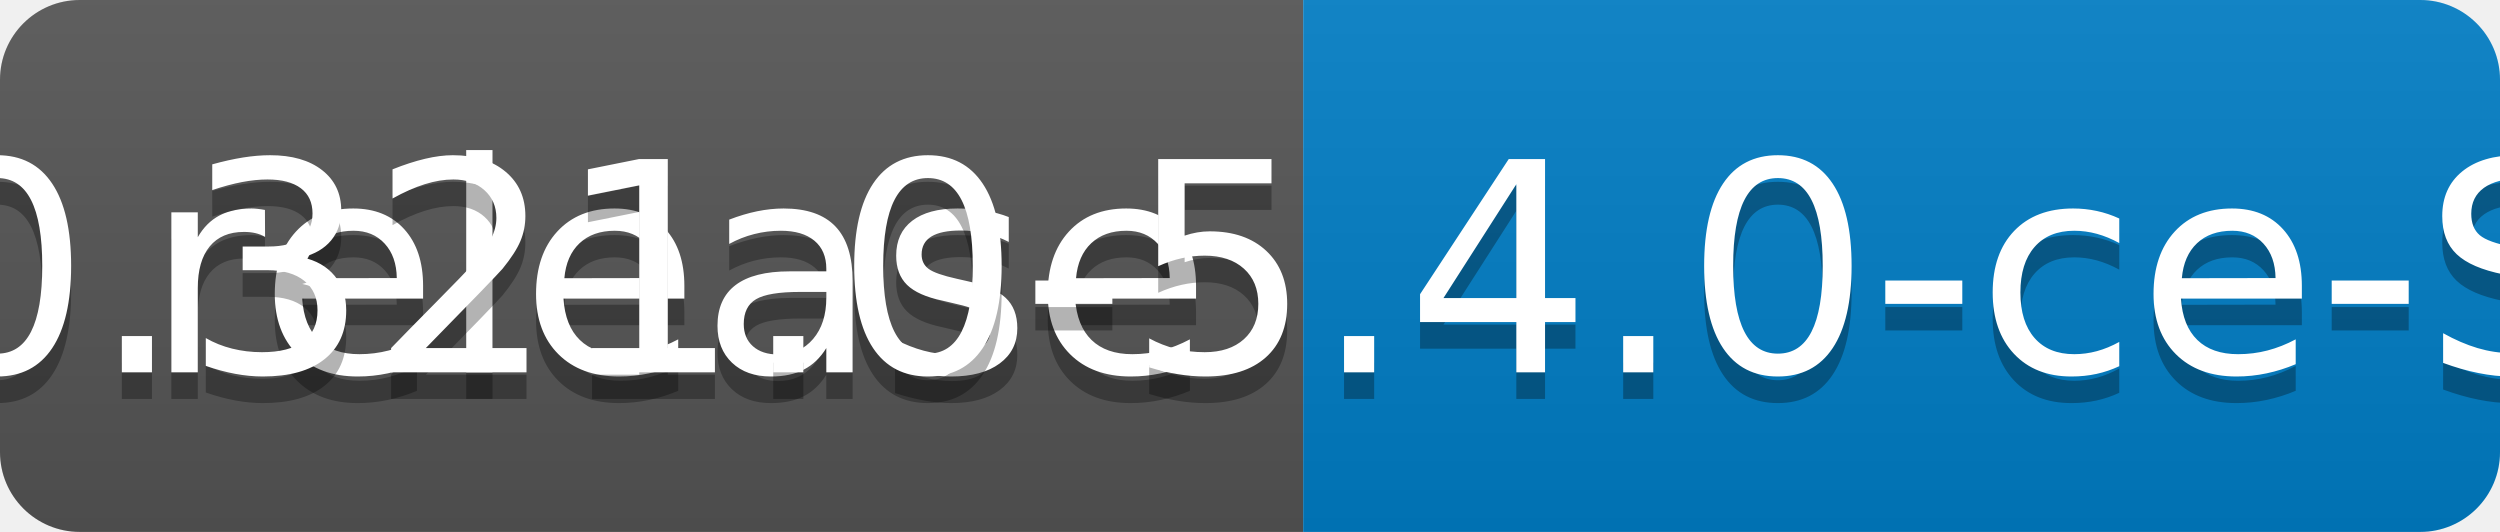
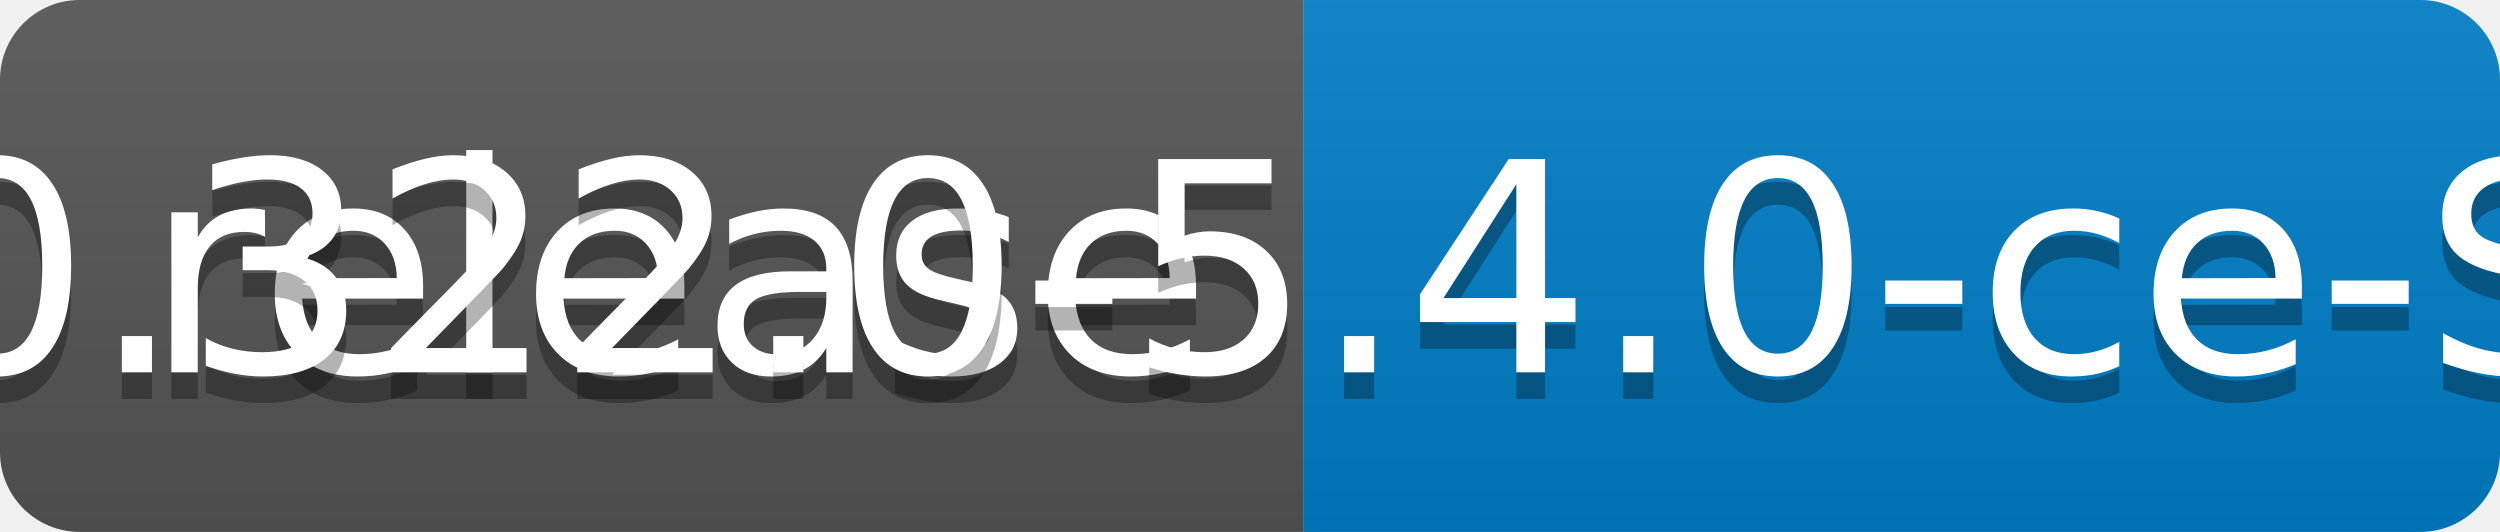
<svg xmlns="http://www.w3.org/2000/svg" width="94" height="20">
  <linearGradient id="b" x2="0" y2="100%">
    <stop offset="0" stop-color="#bbb" stop-opacity=".1" />
    <stop offset="1" stop-opacity=".1" />
  </linearGradient>
  <clipPath id="a">
    <rect width="94" height="20" rx="3" fill="#fff" />
  </clipPath>
  <g clip-path="url(#a)">
    <path fill="#555" d="M0 0h49v20H0z" />
    <path fill="#007ec6" d="M49 0h45v20H49z" />
    <path fill="url(#b)" d="M0 0h94v20H0z" />
  </g>
  <g fill="#fff" text-anchor="middle" font-family="DejaVu Sans,Verdana,Geneva,sans-serif" font-size="110">
    <text x="255" y="150" fill="#010101" fill-opacity=".3" transform="scale(.1)" textLength="390">release</text>
    <text x="255" y="140" transform="scale(.1)" textLength="390">release</text>
-     <text x="705" y="150" fill="#010101" fill-opacity=".3" transform="scale(.1)" textLength="350">v0.321.0-5.4.0-ce-SNAPSHOT</text>
-     <text x="705" y="140" transform="scale(.1)" textLength="350">v0.321.0-5.4.0-ce-SNAPSHOT</text>
+     <text x="705" y="150" fill="#010101" fill-opacity=".3" transform="scale(.1)" textLength="350">v0.322.0-5.4.0-ce-SNAPSHOT</text>
+     <text x="705" y="140" transform="scale(.1)" textLength="350">v0.322.0-5.4.0-ce-SNAPSHOT</text>
  </g>
</svg>
